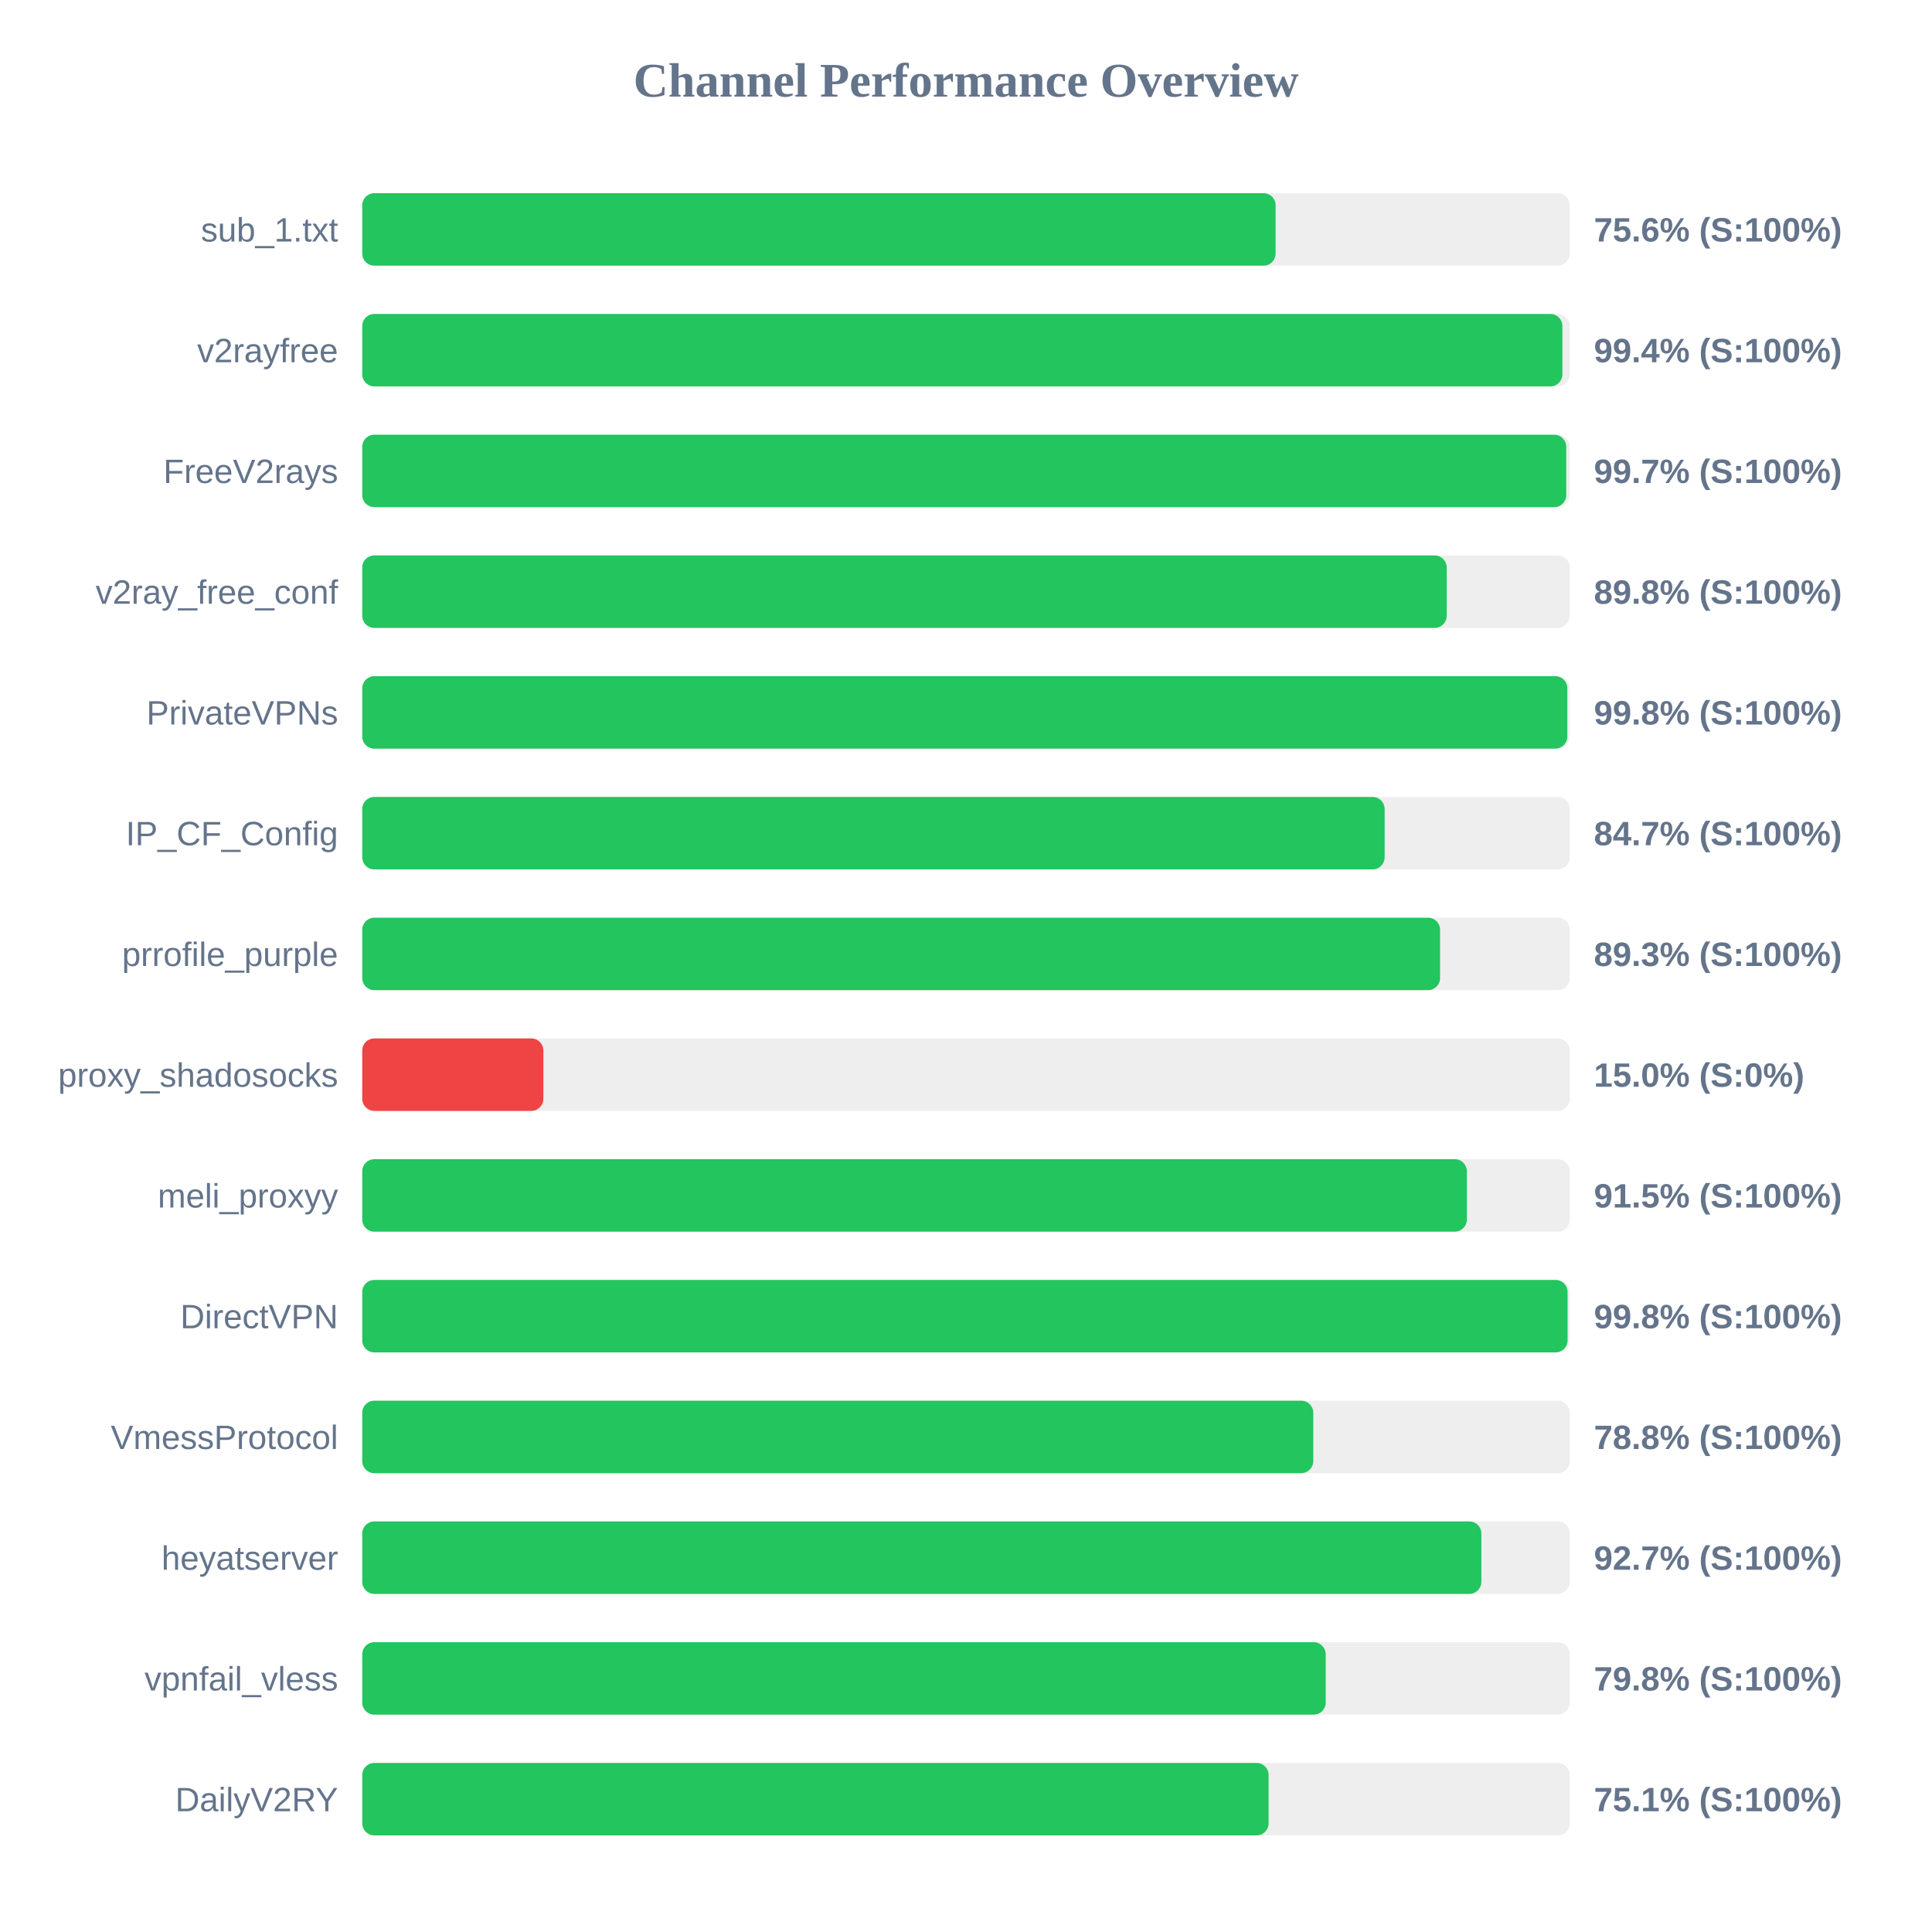
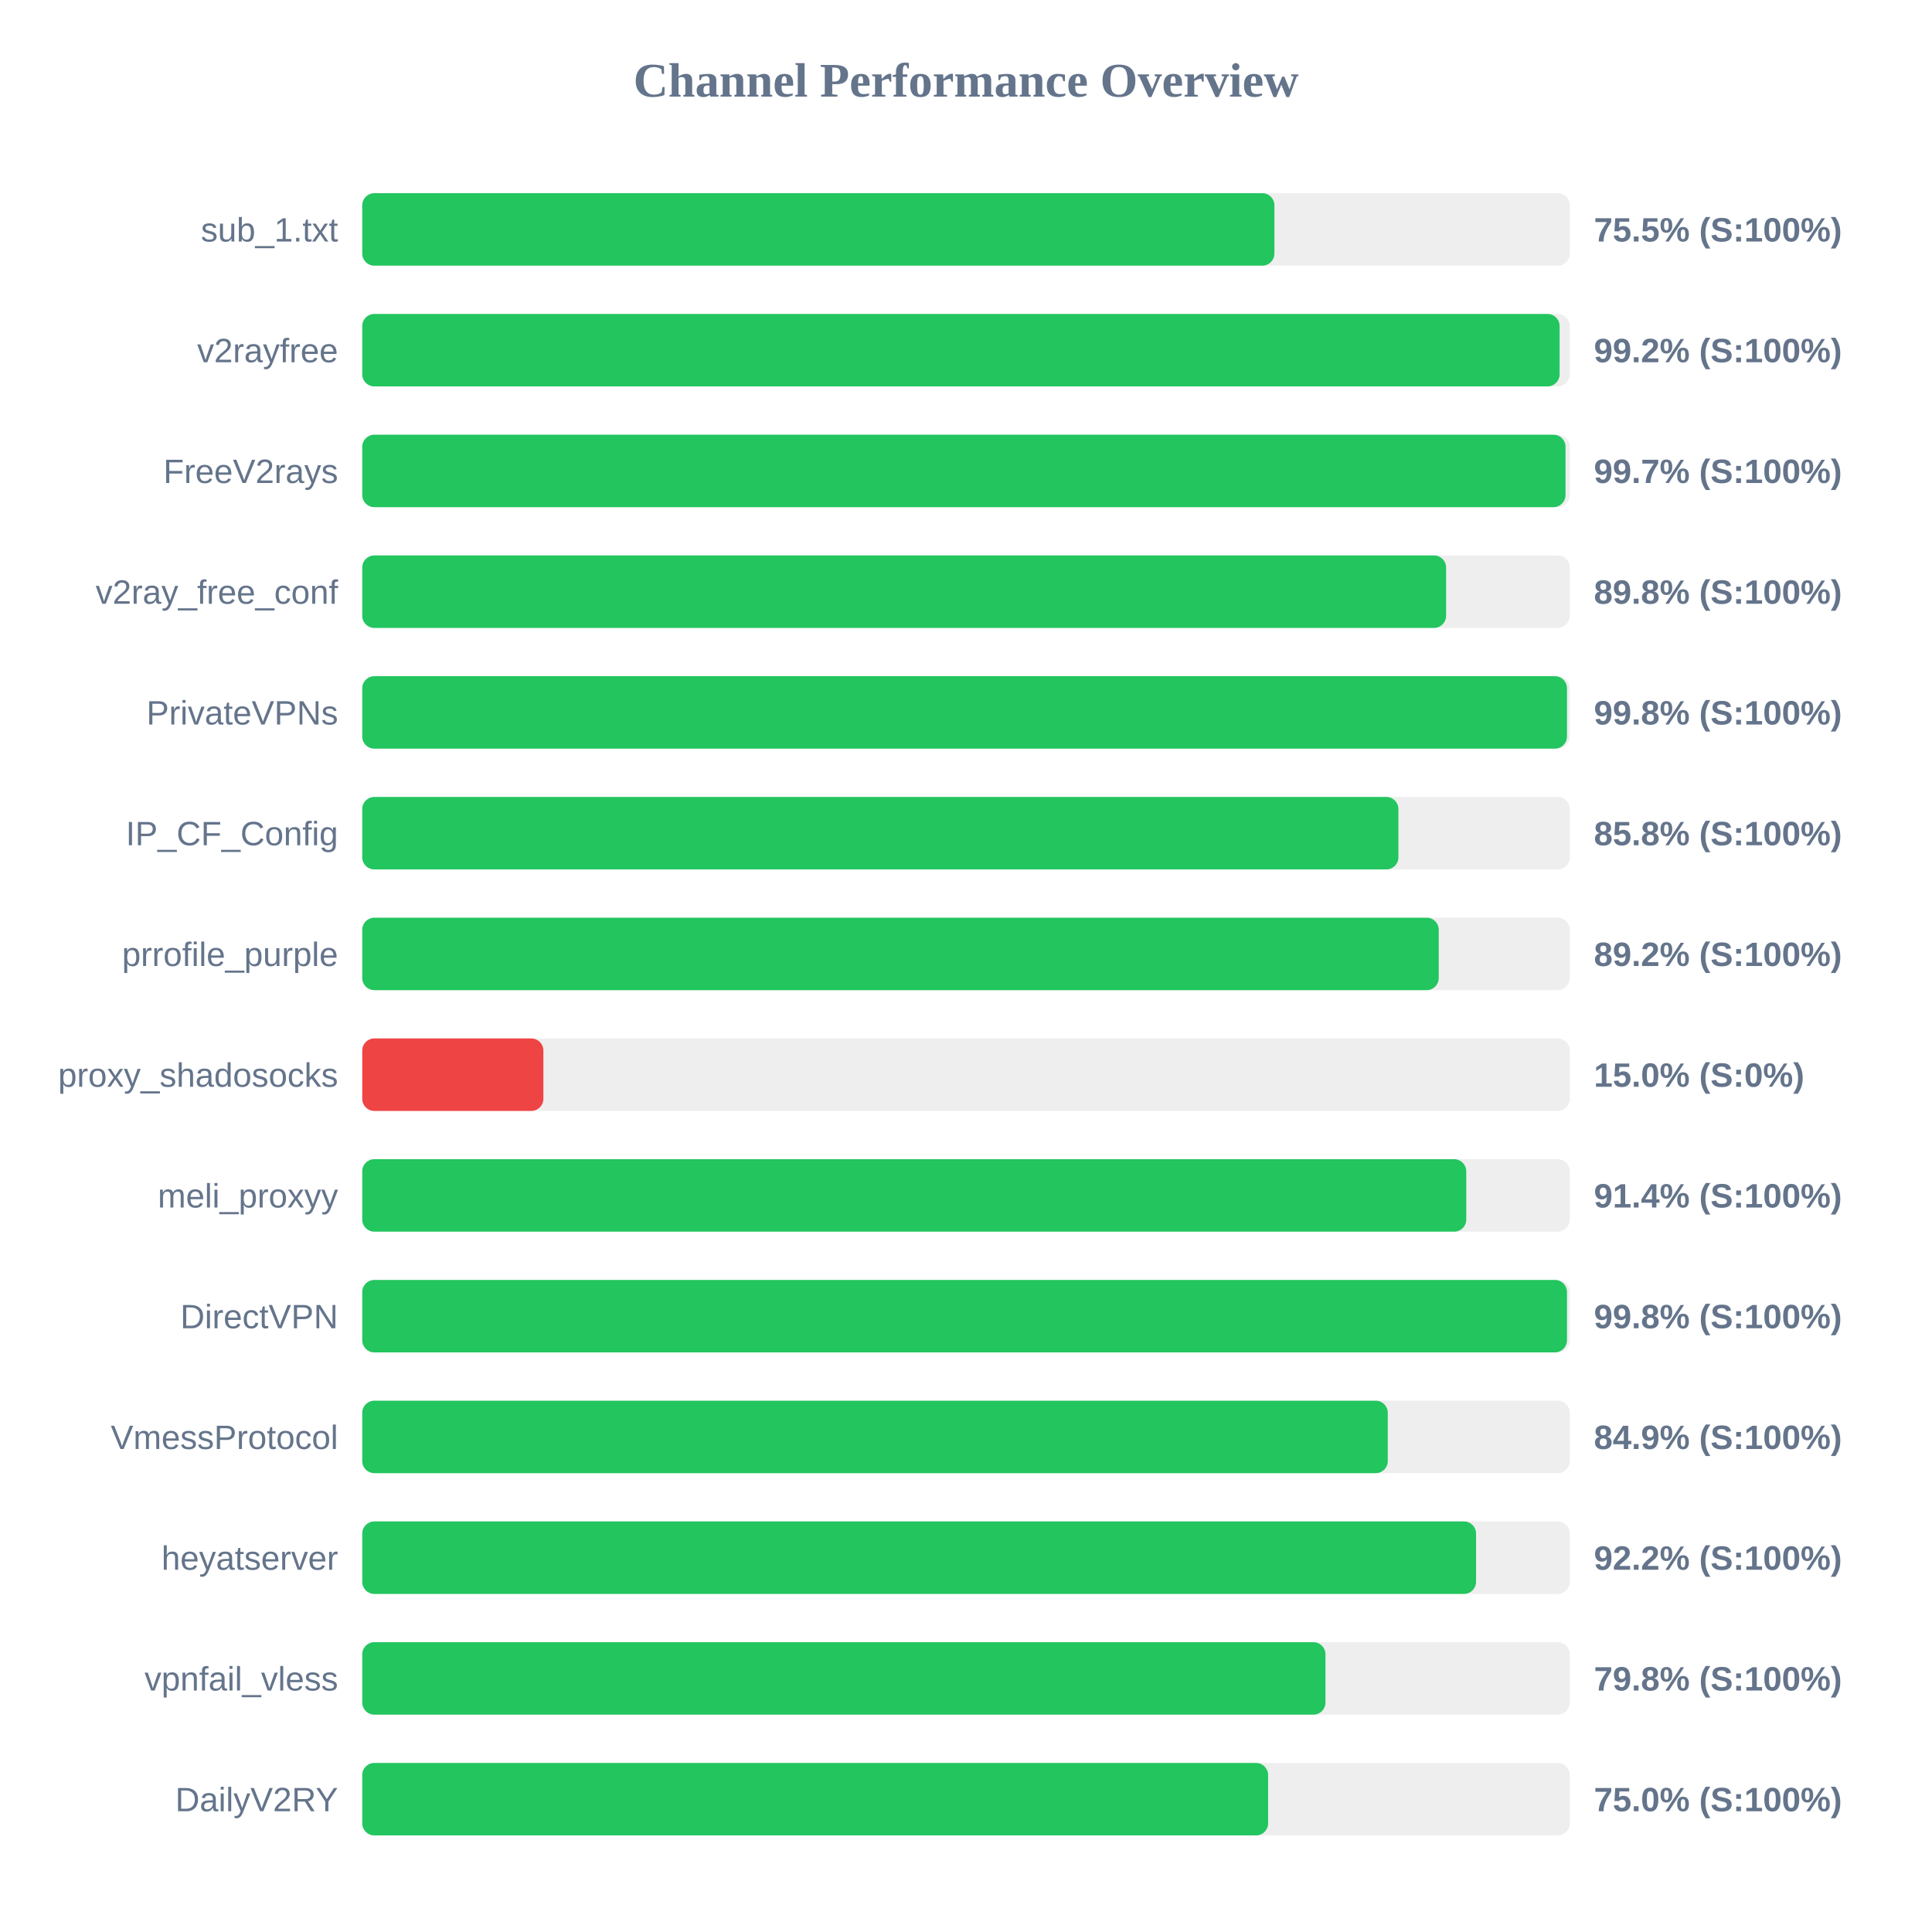
<svg xmlns="http://www.w3.org/2000/svg" width="800" height="800" version="1.1">
  <style>
        .row { font: 14px Arial; fill: #64748b; }
        .score { font: bold 14px Arial; fill: #64748b; }
    </style>
  <text x="400" y="40" text-anchor="middle" font-size="20px" font-weight="bold" fill="#64748b">Channel Performance Overview</text>
  <rect x="150" y="80" width="500" height="30" fill="#eee" rx="5" />
-   <rect x="150" y="80" width="378.2" height="30" fill="#22c55e" rx="5" />
+   <rect x="150" y="80" width="377.7" height="30" fill="#22c55e" rx="5" />
  <text x="140" y="100" text-anchor="end" class="row">sub_1.txt</text>
-   <text x="660" y="100" text-anchor="start" class="score">75.6% (S:100%)</text>
+   <text x="660" y="100" text-anchor="start" class="score">75.5% (S:100%)</text>
  <rect x="150" y="130" width="500" height="30" fill="#eee" rx="5" />
-   <rect x="150" y="130" width="496.95" height="30" fill="#22c55e" rx="5" />
+   <rect x="150" y="130" width="495.8" height="30" fill="#22c55e" rx="5" />
  <text x="140" y="150" text-anchor="end" class="row">v2rayfree</text>
-   <text x="660" y="150" text-anchor="start" class="score">99.4% (S:100%)</text>
+   <text x="660" y="150" text-anchor="start" class="score">99.2% (S:100%)</text>
  <rect x="150" y="180" width="500" height="30" fill="#eee" rx="5" />
-   <rect x="150" y="180" width="498.55" height="30" fill="#22c55e" rx="5" />
+   <rect x="150" y="180" width="498.25" height="30" fill="#22c55e" rx="5" />
  <text x="140" y="200" text-anchor="end" class="row">FreeV2rays</text>
  <text x="660" y="200" text-anchor="start" class="score">99.7% (S:100%)</text>
  <rect x="150" y="230" width="500" height="30" fill="#eee" rx="5" />
-   <rect x="150" y="230" width="449.05" height="30" fill="#22c55e" rx="5" />
+   <rect x="150" y="230" width="448.8" height="30" fill="#22c55e" rx="5" />
  <text x="140" y="250" text-anchor="end" class="row">v2ray_free_conf</text>
  <text x="660" y="250" text-anchor="start" class="score">89.8% (S:100%)</text>
  <rect x="150" y="280" width="500" height="30" fill="#eee" rx="5" />
-   <rect x="150" y="280" width="499.0" height="30" fill="#22c55e" rx="5" />
+   <rect x="150" y="280" width="498.85" height="30" fill="#22c55e" rx="5" />
  <text x="140" y="300" text-anchor="end" class="row">PrivateVPNs</text>
  <text x="660" y="300" text-anchor="start" class="score">99.8% (S:100%)</text>
  <rect x="150" y="330" width="500" height="30" fill="#eee" rx="5" />
-   <rect x="150" y="330" width="423.35" height="30" fill="#22c55e" rx="5" />
+   <rect x="150" y="330" width="429.05" height="30" fill="#22c55e" rx="5" />
  <text x="140" y="350" text-anchor="end" class="row">IP_CF_Config</text>
-   <text x="660" y="350" text-anchor="start" class="score">84.7% (S:100%)</text>
+   <text x="660" y="350" text-anchor="start" class="score">85.8% (S:100%)</text>
  <rect x="150" y="380" width="500" height="30" fill="#eee" rx="5" />
-   <rect x="150" y="380" width="446.3" height="30" fill="#22c55e" rx="5" />
+   <rect x="150" y="380" width="445.75" height="30" fill="#22c55e" rx="5" />
  <text x="140" y="400" text-anchor="end" class="row">prrofile_purple</text>
-   <text x="660" y="400" text-anchor="start" class="score">89.3% (S:100%)</text>
+   <text x="660" y="400" text-anchor="start" class="score">89.2% (S:100%)</text>
  <rect x="150" y="430" width="500" height="30" fill="#eee" rx="5" />
  <rect x="150" y="430" width="75.0" height="30" fill="#ef4444" rx="5" />
  <text x="140" y="450" text-anchor="end" class="row">proxy_shadosocks</text>
  <text x="660" y="450" text-anchor="start" class="score">15.0% (S:0%)</text>
  <rect x="150" y="480" width="500" height="30" fill="#eee" rx="5" />
-   <rect x="150" y="480" width="457.4" height="30" fill="#22c55e" rx="5" />
+   <rect x="150" y="480" width="457.15" height="30" fill="#22c55e" rx="5" />
  <text x="140" y="500" text-anchor="end" class="row">meli_proxyy</text>
-   <text x="660" y="500" text-anchor="start" class="score">91.5% (S:100%)</text>
+   <text x="660" y="500" text-anchor="start" class="score">91.4% (S:100%)</text>
  <rect x="150" y="530" width="500" height="30" fill="#eee" rx="5" />
-   <rect x="150" y="530" width="499.1" height="30" fill="#22c55e" rx="5" />
+   <rect x="150" y="530" width="498.85" height="30" fill="#22c55e" rx="5" />
  <text x="140" y="550" text-anchor="end" class="row">DirectVPN</text>
  <text x="660" y="550" text-anchor="start" class="score">99.8% (S:100%)</text>
  <rect x="150" y="580" width="500" height="30" fill="#eee" rx="5" />
-   <rect x="150" y="580" width="393.8" height="30" fill="#22c55e" rx="5" />
+   <rect x="150" y="580" width="424.65" height="30" fill="#22c55e" rx="5" />
  <text x="140" y="600" text-anchor="end" class="row">VmessProtocol</text>
-   <text x="660" y="600" text-anchor="start" class="score">78.8% (S:100%)</text>
+   <text x="660" y="600" text-anchor="start" class="score">84.9% (S:100%)</text>
  <rect x="150" y="630" width="500" height="30" fill="#eee" rx="5" />
-   <rect x="150" y="630" width="463.4" height="30" fill="#22c55e" rx="5" />
+   <rect x="150" y="630" width="461.2" height="30" fill="#22c55e" rx="5" />
  <text x="140" y="650" text-anchor="end" class="row">heyatserver</text>
-   <text x="660" y="650" text-anchor="start" class="score">92.7% (S:100%)</text>
+   <text x="660" y="650" text-anchor="start" class="score">92.2% (S:100%)</text>
  <rect x="150" y="680" width="500" height="30" fill="#eee" rx="5" />
-   <rect x="150" y="680" width="398.95" height="30" fill="#22c55e" rx="5" />
+   <rect x="150" y="680" width="398.85" height="30" fill="#22c55e" rx="5" />
  <text x="140" y="700" text-anchor="end" class="row">vpnfail_vless</text>
  <text x="660" y="700" text-anchor="start" class="score">79.8% (S:100%)</text>
  <rect x="150" y="730" width="500" height="30" fill="#eee" rx="5" />
-   <rect x="150" y="730" width="375.3" height="30" fill="#22c55e" rx="5" />
+   <rect x="150" y="730" width="375.1" height="30" fill="#22c55e" rx="5" />
  <text x="140" y="750" text-anchor="end" class="row">DailyV2RY</text>
-   <text x="660" y="750" text-anchor="start" class="score">75.1% (S:100%)</text>
+   <text x="660" y="750" text-anchor="start" class="score">75.0% (S:100%)</text>
</svg>
